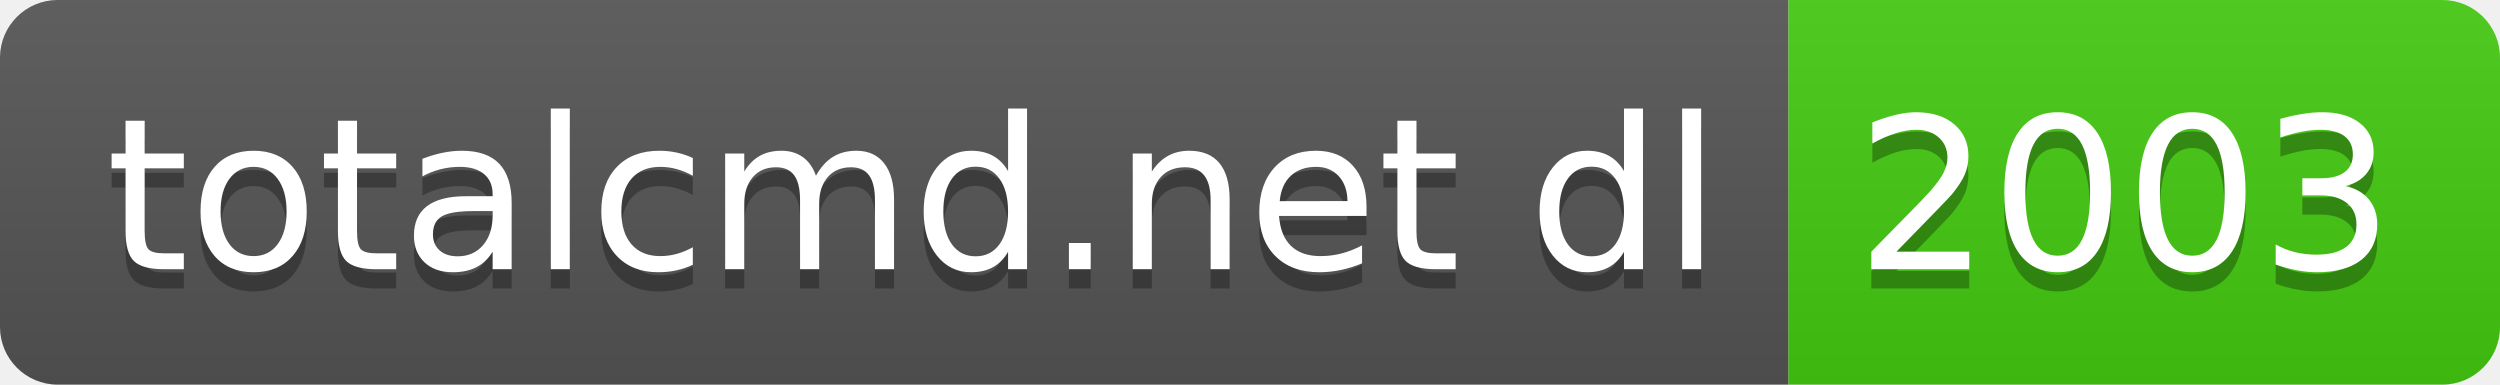
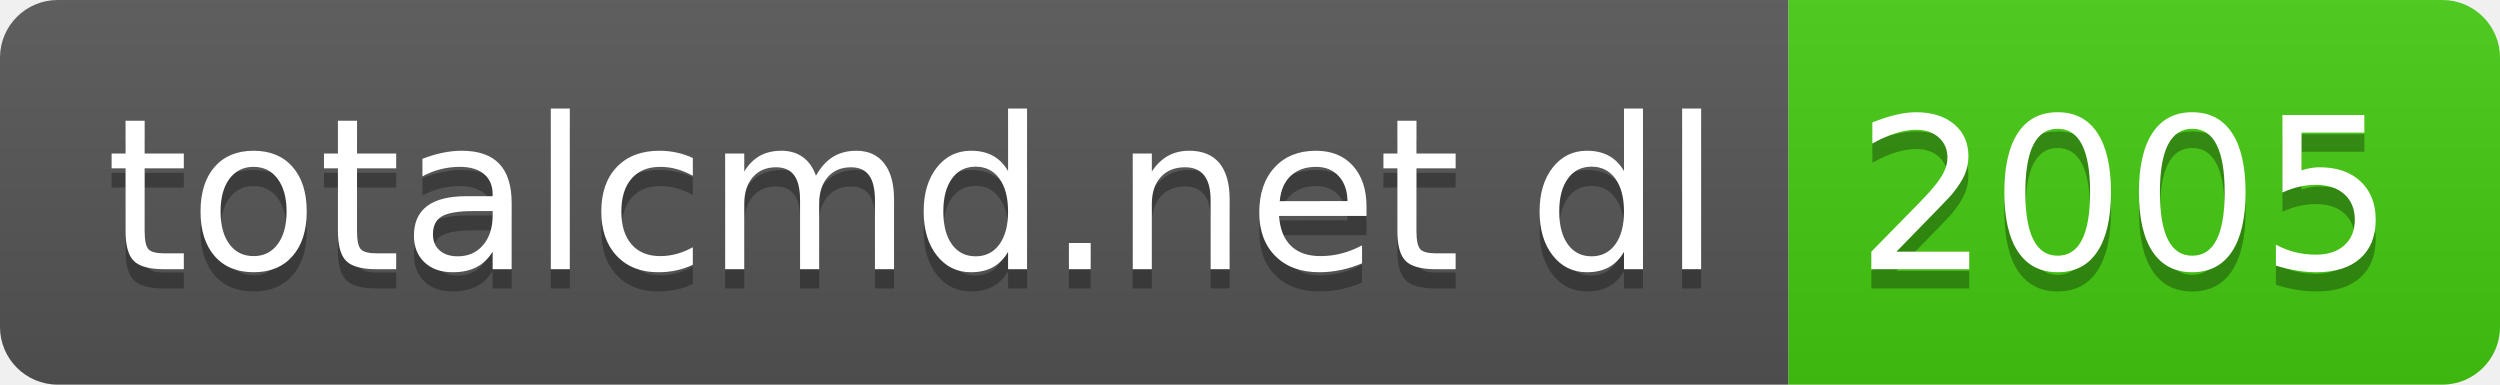
- <svg xmlns="http://www.w3.org/2000/svg" width="130" height="20" role="img" aria-label="totalcmd.net dl: 2003">
+ <svg xmlns="http://www.w3.org/2000/svg" width="130" height="20" role="img" aria-label="totalcmd.net dl: 2005">
  <linearGradient id="s" x2="0" y2="100%">
    <stop offset="0" stop-color="#bbb" stop-opacity=".1" />
    <stop offset="1" stop-opacity=".1" />
  </linearGradient>
  <clipPath id="r">
    <rect width="130" height="20" rx="3" fill="#fff" />
  </clipPath>
  <g clip-path="url(#r)">
    <rect width="93" height="20" fill="#555" />
    <rect x="93" width="37" height="20" fill="#4c1" />
    <rect width="130" height="20" fill="url(#s)" />
  </g>
  <g fill="#fff" text-anchor="middle" font-family="Verdana,Geneva,DejaVu Sans,sans-serif" text-rendering="geometricPrecision" font-size="110">
    <text aria-hidden="true" x="475" y="150" fill="#010101" fill-opacity=".3" transform="scale(.1)" textLength="830">totalcmd.net dl</text>
    <text x="475" y="140" transform="scale(.1)" fill="#fff" textLength="830">totalcmd.net dl</text>
-     <text aria-hidden="true" x="1105" y="150" fill="#010101" fill-opacity=".3" transform="scale(.1)" textLength="270">2003</text>
-     <text x="1105" y="140" transform="scale(.1)" fill="#fff" textLength="270">2003</text>
+     <text aria-hidden="true" x="1105" y="150" fill="#010101" fill-opacity=".3" transform="scale(.1)" textLength="270">2005</text>
+     <text x="1105" y="140" transform="scale(.1)" fill="#fff" textLength="270">2005</text>
  </g>
</svg>
